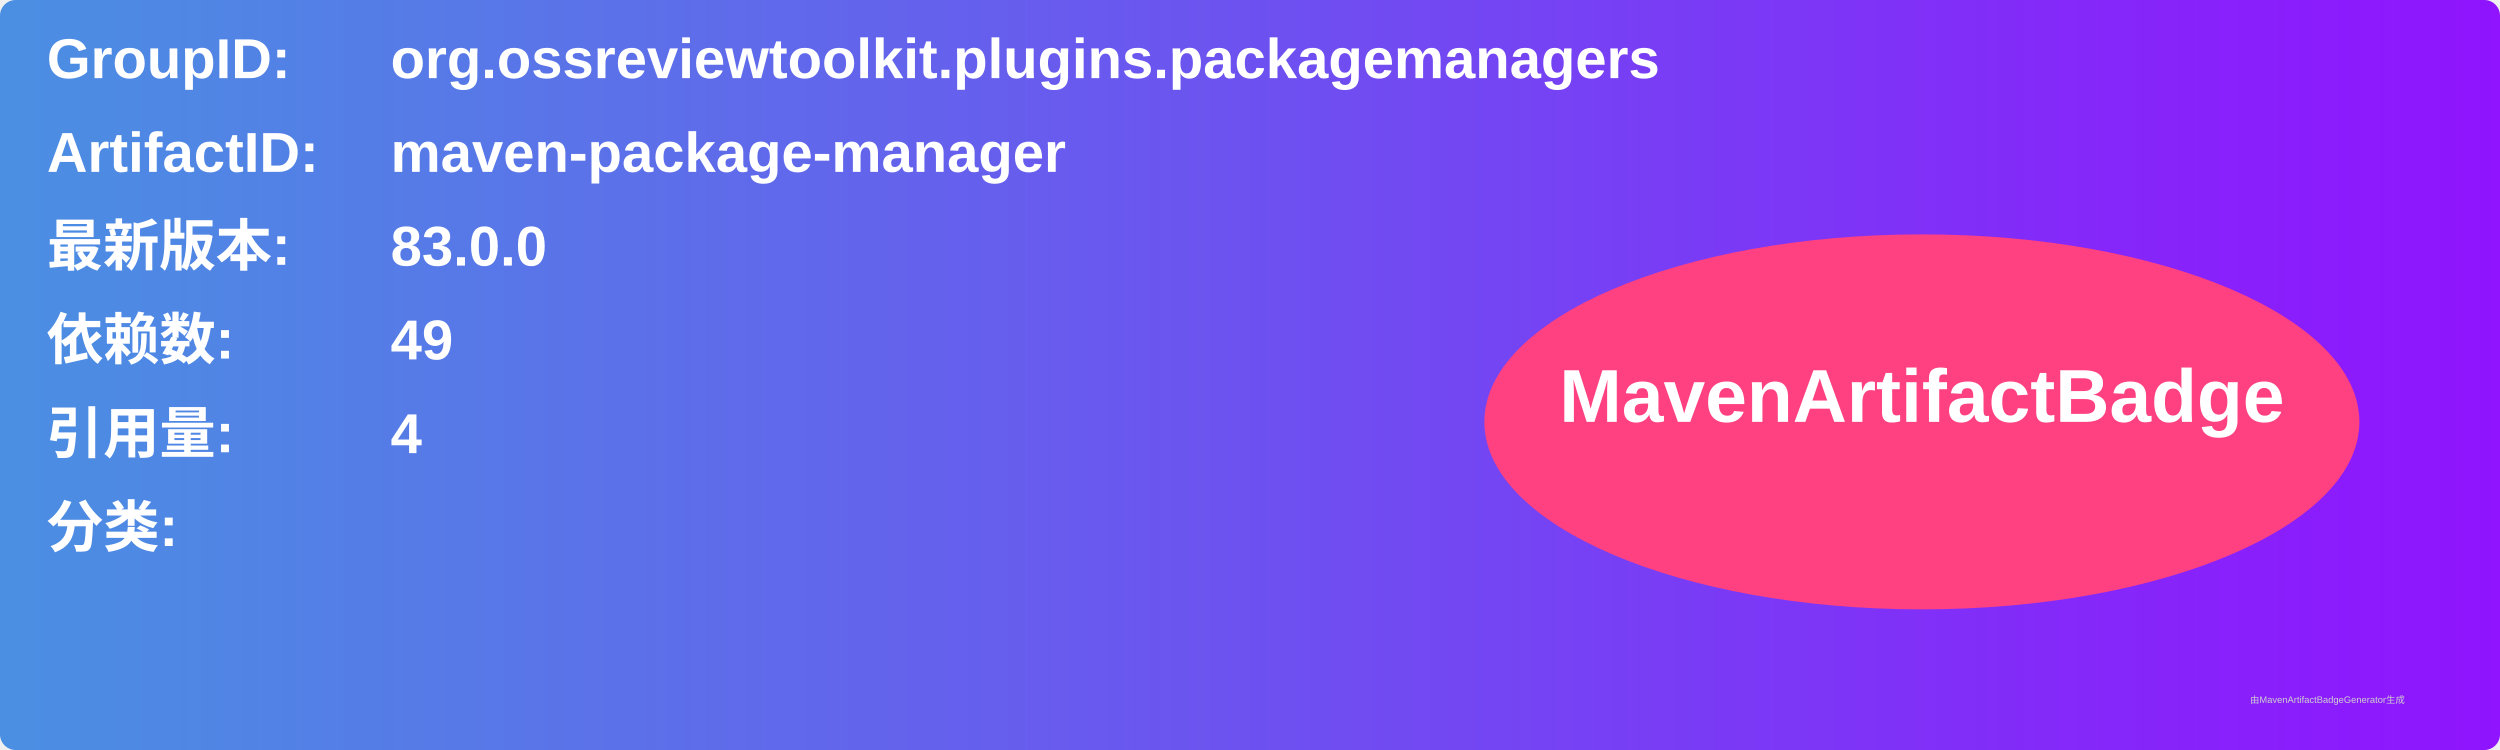
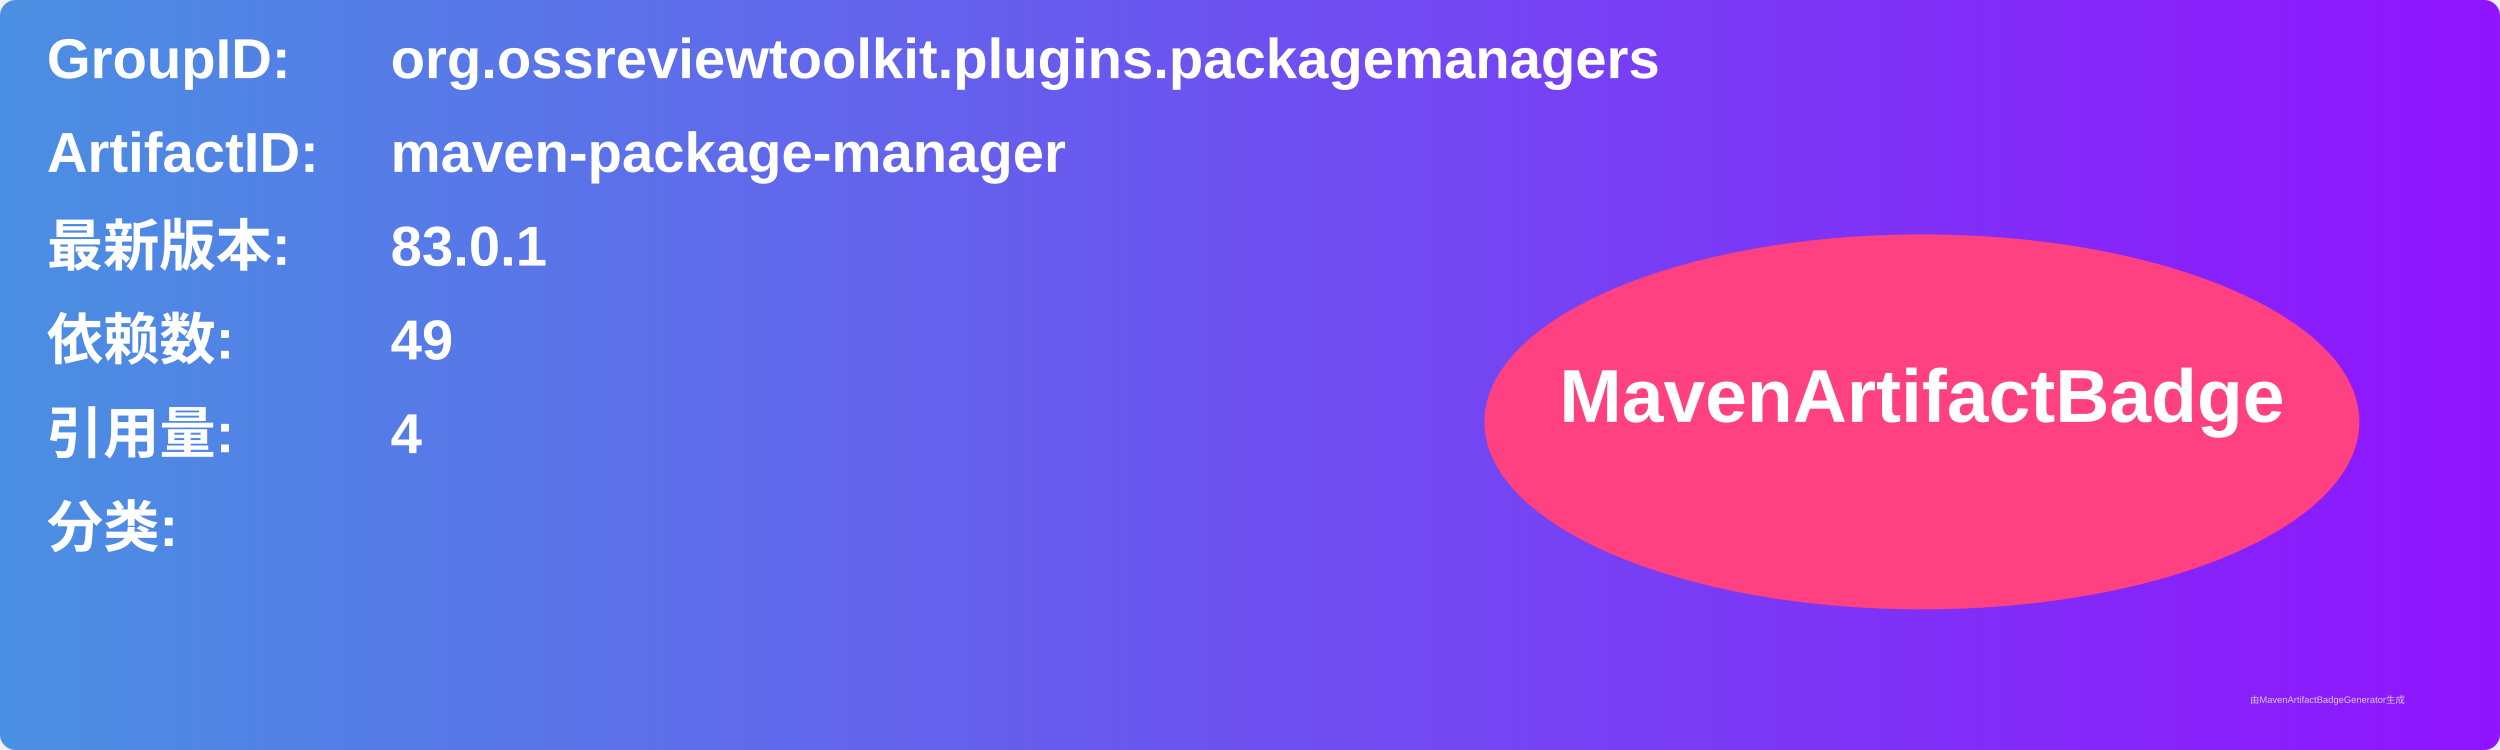
<svg xmlns="http://www.w3.org/2000/svg" width="800" height="240" viewBox="0 0 800 240">
  <linearGradient id="grad" x1="0%" y1="0%" x2="100%" y2="0%">
    <stop offset="0%" stop-color="#4a90e2" />
    <stop offset="100%" stop-color="#9013fe" />
  </linearGradient>
  <rect width="100%" height="100%" rx="5" ry="5" fill="url(#grad)" />
  <g transform="translate(15, 15)">
    <text x="0" y="10" font-family="Arial" font-size="18" fill="white" font-weight="bold" width="260">GroupID:</text>
    <text x="110" y="10" font-family="Arial" font-size="18" fill="white" font-weight="bold" width="460">org.ossreviewtoolkit.plugins.packagemanagers</text>
    <text x="0" y="40" font-family="Arial" font-size="18" fill="white" font-weight="bold" width="260">ArtifactID:</text>
    <text x="110" y="40" font-family="Arial" font-size="18" fill="white" font-weight="bold" width="460">maven-package-manager</text>
    <text x="0" y="70" font-family="Arial" font-size="18" fill="white" font-weight="bold">最新版本:</text>
    <text x="110" y="70" font-family="Arial" font-size="18" fill="white" font-weight="bold">
-       <tspan font-weight="bold">83.0.0</tspan>
+       <tspan font-weight="bold">83.0.1</tspan>
    </text>
    <text x="0" y="100" font-family="Arial" font-size="18" fill="white" font-weight="bold">依赖数: </text>
    <text x="110" y="100" font-family="Arial" font-size="18" fill="white">
      <tspan font-weight="bold">49</tspan>
    </text>
    <text x="0" y="130" font-family="Arial" font-size="18" fill="white" font-weight="bold">引用量: </text>
    <text x="110" y="130" font-family="Arial" font-size="18" fill="white">
      <tspan font-weight="bold">4</tspan>
    </text>
    <text x="0" y="160" font-family="Arial" font-size="18" fill="white" font-weight="bold">分类:</text>
    <text x="10" y="190" font-family="Arial" font-size="10" fill="white">
      <tspan font-weight="bold" />
    </text>
    <ellipse cx="600" cy="120" rx="140" ry="60" fill="#ff4081" />
    <text x="600" y="120" text-anchor="middle" font-family="Arial" font-size="24" fill="white" font-weight="bold">MavenArtifactBadge</text>
  </g>
  <text x="720" y="225" font-family="Arial" font-size="3" fill="#d0d0d0">由MavenArtifactBadgeGenerator生成</text>
</svg>
